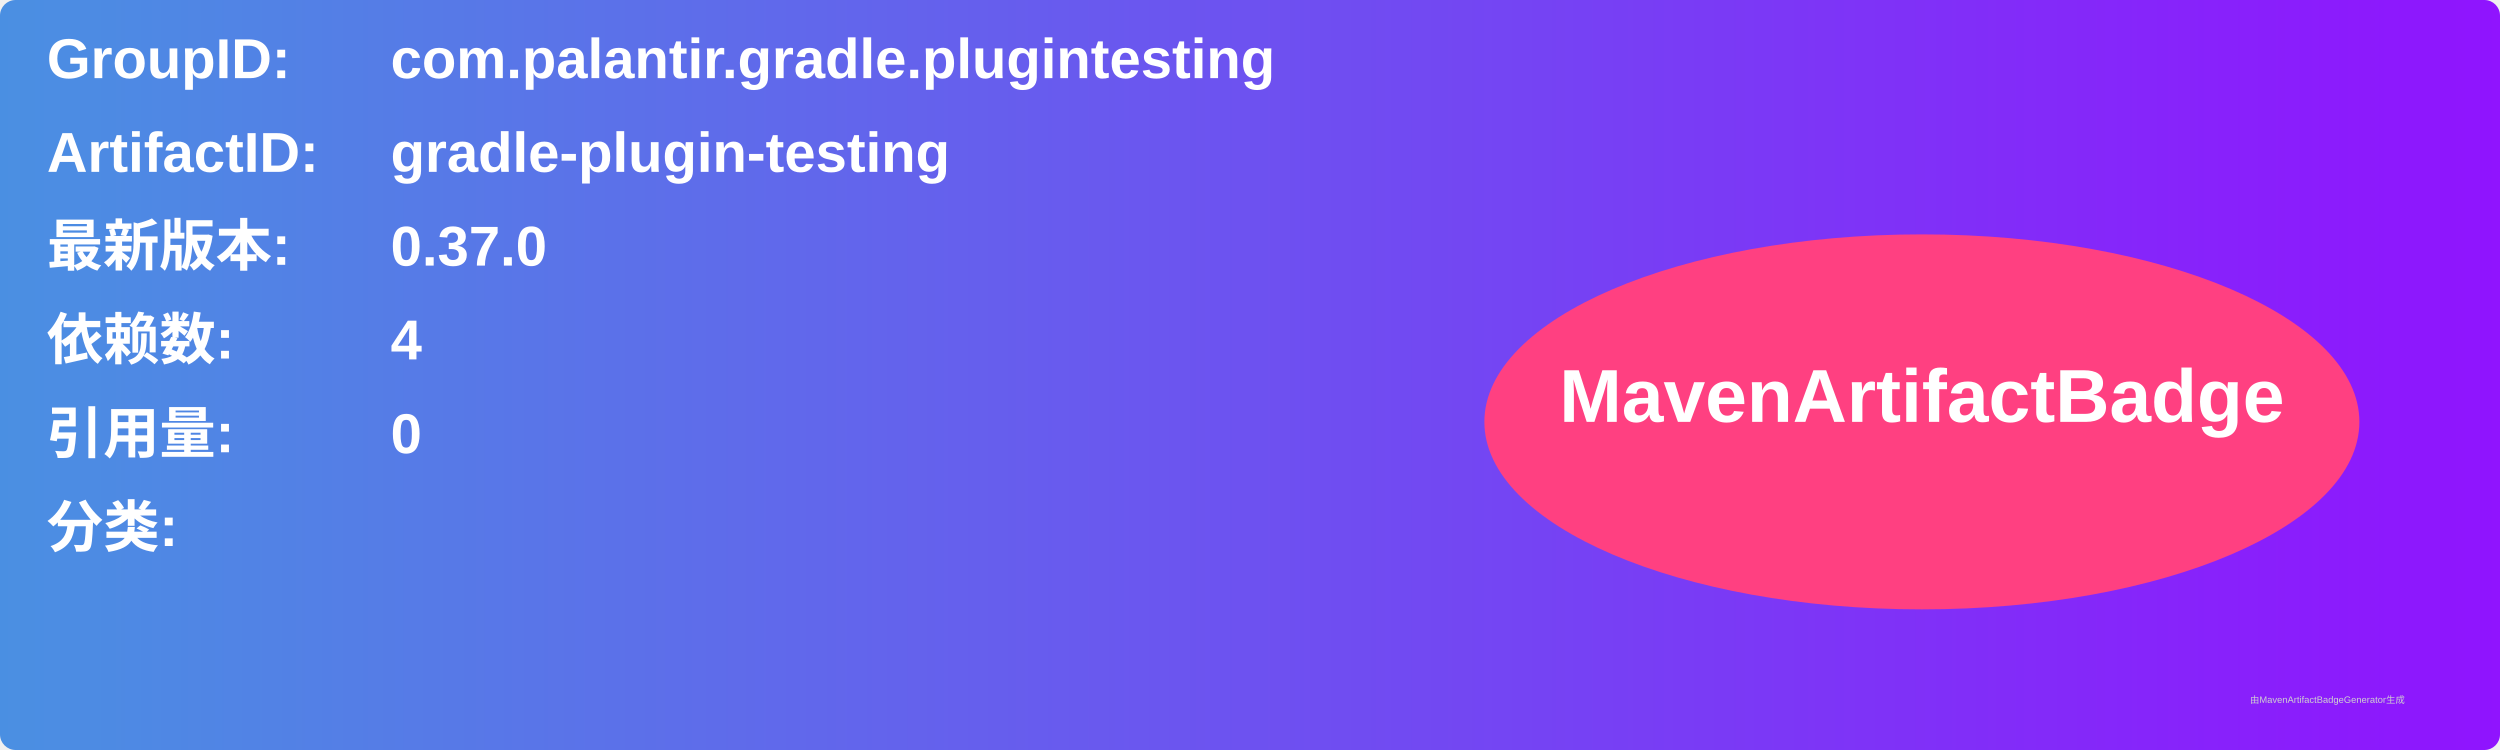
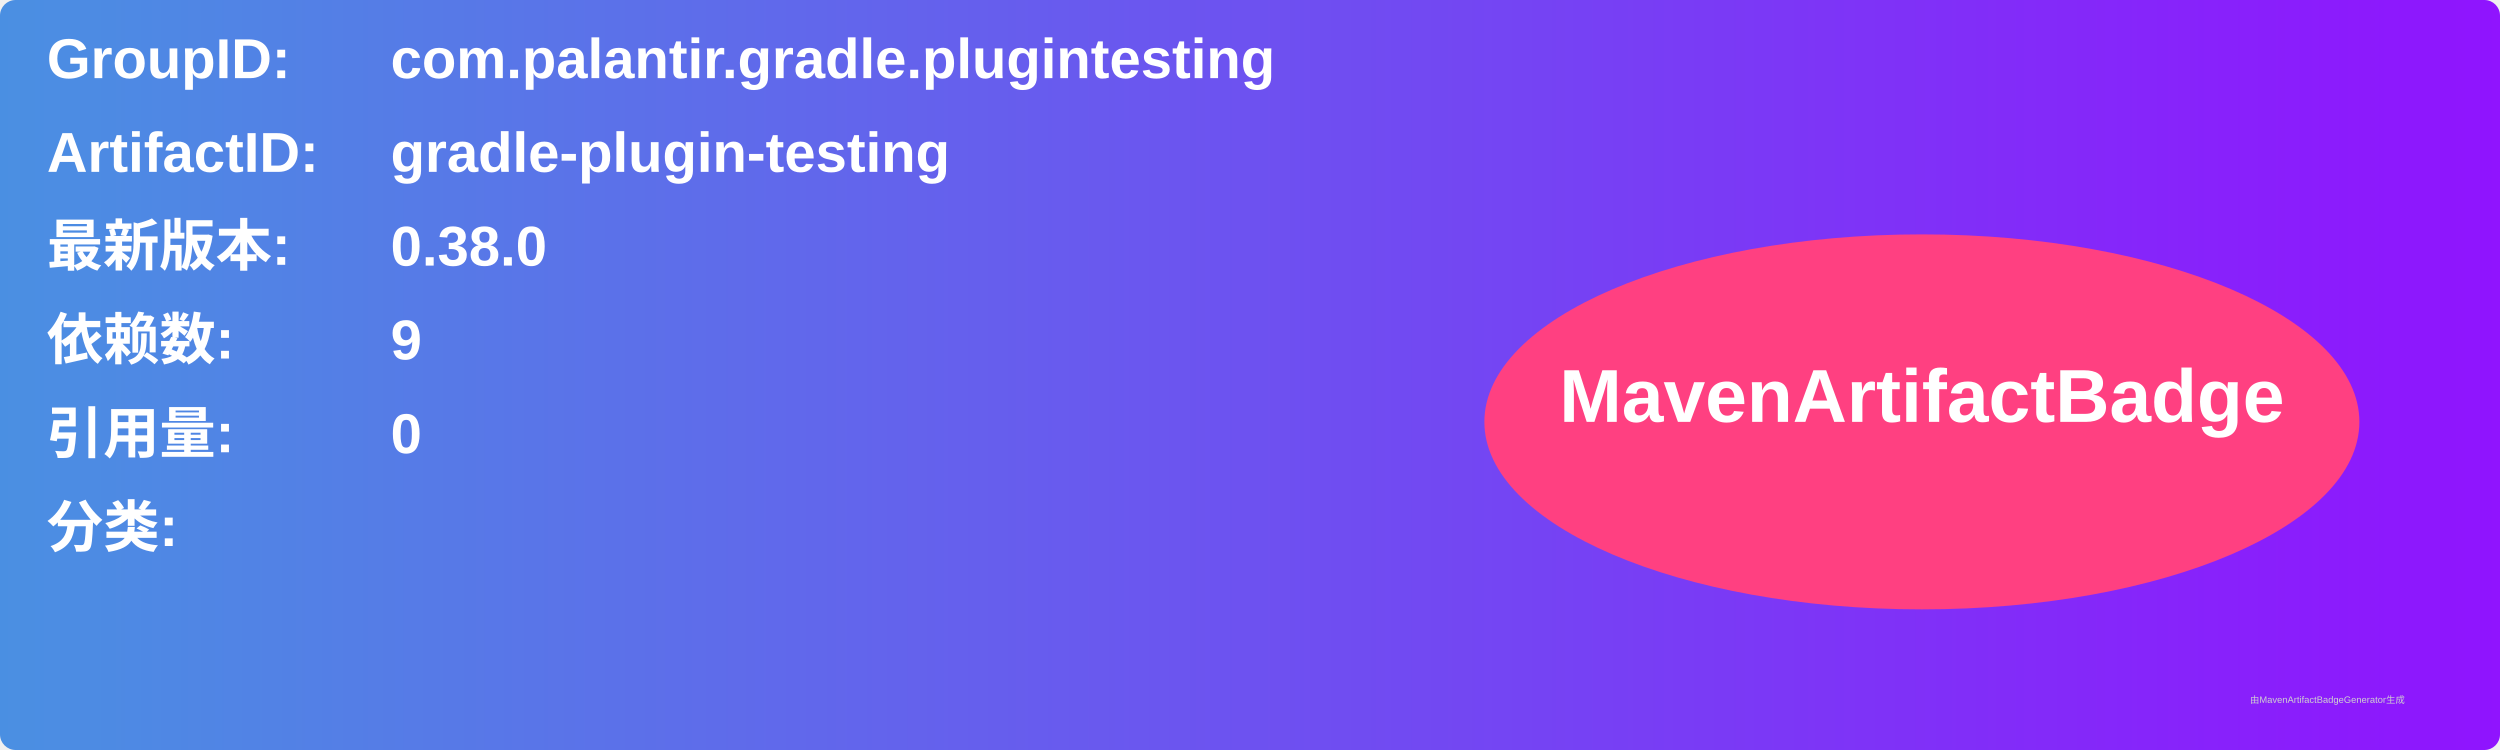
<svg xmlns="http://www.w3.org/2000/svg" width="800" height="240" viewBox="0 0 800 240">
  <linearGradient id="grad" x1="0%" y1="0%" x2="100%" y2="0%">
    <stop offset="0%" stop-color="#4a90e2" />
    <stop offset="100%" stop-color="#9013fe" />
  </linearGradient>
  <rect width="100%" height="100%" rx="5" ry="5" fill="url(#grad)" />
  <g transform="translate(15, 15)">
    <text x="0" y="10" font-family="Arial" font-size="18" fill="white" font-weight="bold" width="260">GroupID:</text>
    <text x="110" y="10" font-family="Arial" font-size="18" fill="white" font-weight="bold" width="460">com.palantir.gradle.plugintesting</text>
    <text x="0" y="40" font-family="Arial" font-size="18" fill="white" font-weight="bold" width="260">ArtifactID:</text>
    <text x="110" y="40" font-family="Arial" font-size="18" fill="white" font-weight="bold" width="460">gradle-plugin-testing</text>
    <text x="0" y="70" font-family="Arial" font-size="18" fill="white" font-weight="bold">最新版本:</text>
    <text x="110" y="70" font-family="Arial" font-size="18" fill="white" font-weight="bold">
-       <tspan font-weight="bold">0.37.0</tspan>
+       <tspan font-weight="bold">0.38.0</tspan>
    </text>
    <text x="0" y="100" font-family="Arial" font-size="18" fill="white" font-weight="bold">依赖数: </text>
    <text x="110" y="100" font-family="Arial" font-size="18" fill="white">
-       <tspan font-weight="bold">4</tspan>
+       <tspan font-weight="bold">9</tspan>
    </text>
    <text x="0" y="130" font-family="Arial" font-size="18" fill="white" font-weight="bold">引用量: </text>
    <text x="110" y="130" font-family="Arial" font-size="18" fill="white">
      <tspan font-weight="bold">0</tspan>
    </text>
    <text x="0" y="160" font-family="Arial" font-size="18" fill="white" font-weight="bold">分类:</text>
    <text x="10" y="190" font-family="Arial" font-size="10" fill="white">
      <tspan font-weight="bold" />
    </text>
    <ellipse cx="600" cy="120" rx="140" ry="60" fill="#ff4081" />
    <text x="600" y="120" text-anchor="middle" font-family="Arial" font-size="24" fill="white" font-weight="bold">MavenArtifactBadge</text>
  </g>
  <text x="720" y="225" font-family="Arial" font-size="3" fill="#d0d0d0">由MavenArtifactBadgeGenerator生成</text>
</svg>
